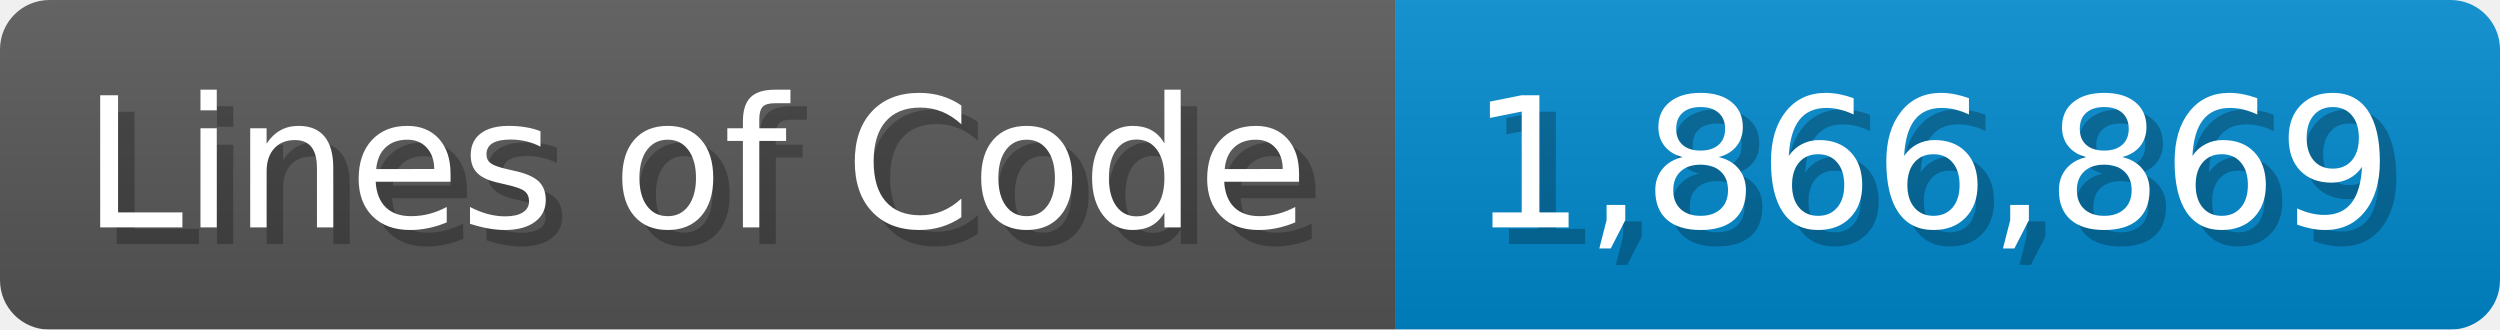
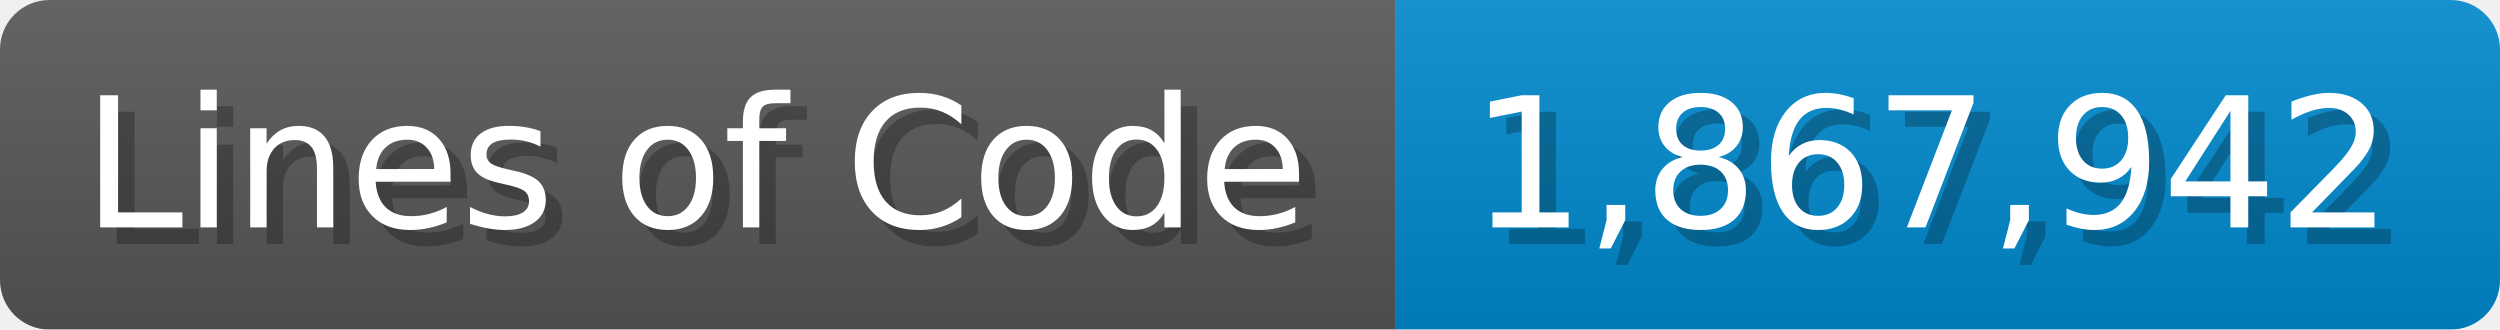
<svg xmlns="http://www.w3.org/2000/svg" width="151.7" height="20" viewBox="0 0 1517 200">
  <linearGradient id="a" x2="0" y2="100%">
    <stop offset="0" stop-opacity=".1" stop-color="#EEE" />
    <stop offset="1" stop-opacity=".1" />
  </linearGradient>
  <mask id="m">
    <rect width="1517" height="200" rx="30" fill="#FFF" />
  </mask>
  <g mask="url(#m)">
    <rect width="847" height="200" fill="#555" />
    <rect width="670" height="200" fill="#08C" x="847" />
    <rect width="1517" height="200" fill="url(#a)" />
  </g>
  <g fill="#fff" text-anchor="start" font-family="Verdana,DejaVu Sans,sans-serif" font-size="110">
    <text x="60" y="148" textLength="747" fill="#000" opacity="0.25">Lines of Code</text>
    <text x="50" y="138" textLength="747">Lines of Code</text>
-     <text x="902" y="148" textLength="570" fill="#000" opacity="0.25">1,866,869</text>
-     <text x="892" y="138" textLength="570">1,866,869</text>
+     <text x="902" y="148" textLength="570" fill="#000" opacity="0.25">1,867,942</text>
+     <text x="892" y="138" textLength="570">1,867,942</text>
  </g>
</svg>
